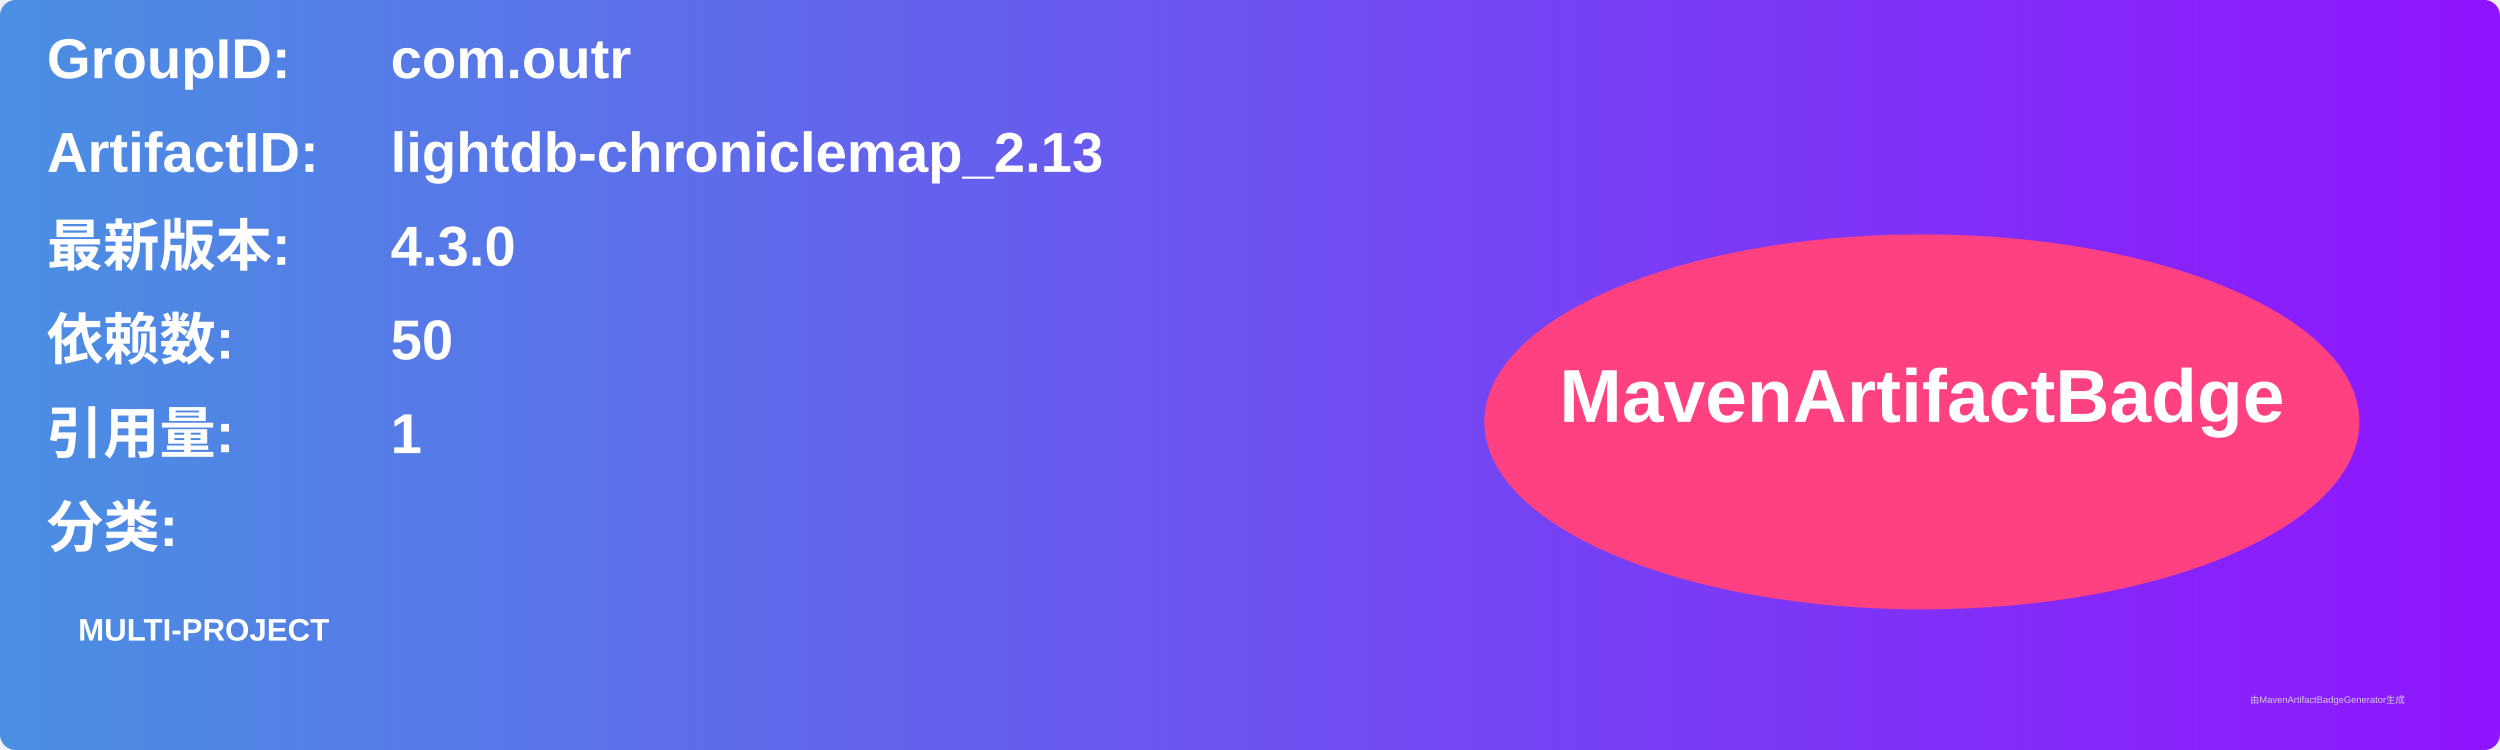
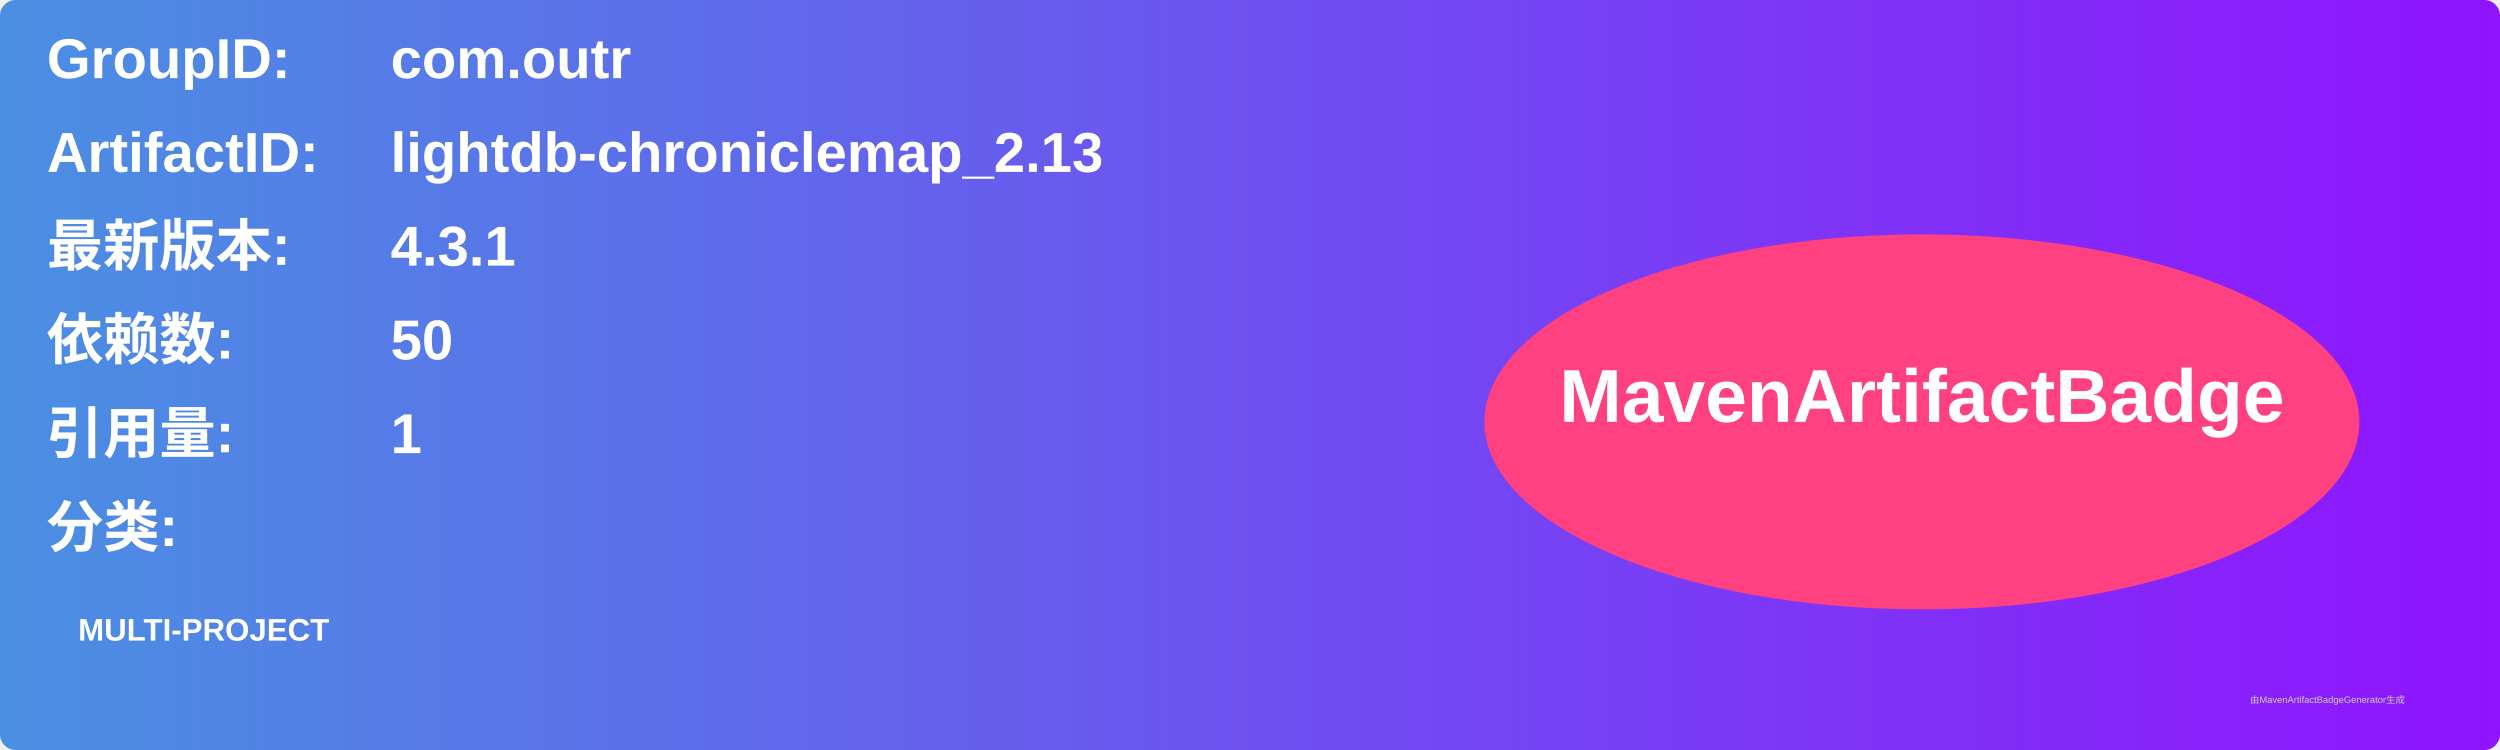
<svg xmlns="http://www.w3.org/2000/svg" width="800" height="240" viewBox="0 0 800 240">
  <linearGradient id="grad" x1="0%" y1="0%" x2="100%" y2="0%">
    <stop offset="0%" stop-color="#4a90e2" />
    <stop offset="100%" stop-color="#9013fe" />
  </linearGradient>
  <rect width="100%" height="100%" rx="5" ry="5" fill="url(#grad)" />
  <g transform="translate(15, 15)">
    <text x="0" y="10" font-family="Arial" font-size="18" fill="white" font-weight="bold" width="260">GroupID:</text>
    <text x="110" y="10" font-family="Arial" font-size="18" fill="white" font-weight="bold" width="460">com.outr</text>
    <text x="0" y="40" font-family="Arial" font-size="18" fill="white" font-weight="bold" width="260">ArtifactID:</text>
    <text x="110" y="40" font-family="Arial" font-size="18" fill="white" font-weight="bold" width="460">lightdb-chroniclemap_2.13</text>
    <text x="0" y="70" font-family="Arial" font-size="18" fill="white" font-weight="bold">最新版本:</text>
    <text x="110" y="70" font-family="Arial" font-size="18" fill="white" font-weight="bold">
-       <tspan font-weight="bold">4.3.0</tspan>
+       <tspan font-weight="bold">4.3.1</tspan>
    </text>
    <text x="0" y="100" font-family="Arial" font-size="18" fill="white" font-weight="bold">依赖数: </text>
    <text x="110" y="100" font-family="Arial" font-size="18" fill="white">
      <tspan font-weight="bold">50</tspan>
    </text>
    <text x="0" y="130" font-family="Arial" font-size="18" fill="white" font-weight="bold">引用量: </text>
    <text x="110" y="130" font-family="Arial" font-size="18" fill="white">
      <tspan font-weight="bold">1</tspan>
    </text>
    <text x="0" y="160" font-family="Arial" font-size="18" fill="white" font-weight="bold">分类:</text>
    <text x="10" y="190" font-family="Arial" font-size="10" fill="white">
      <tspan font-weight="bold">MULTI-PROJECT</tspan>
    </text>
    <ellipse cx="600" cy="120" rx="140" ry="60" fill="#ff4081" />
    <text x="600" y="120" text-anchor="middle" font-family="Arial" font-size="24" fill="white" font-weight="bold">MavenArtifactBadge</text>
  </g>
  <text x="720" y="225" font-family="Arial" font-size="3" fill="#d0d0d0">由MavenArtifactBadgeGenerator生成</text>
</svg>
